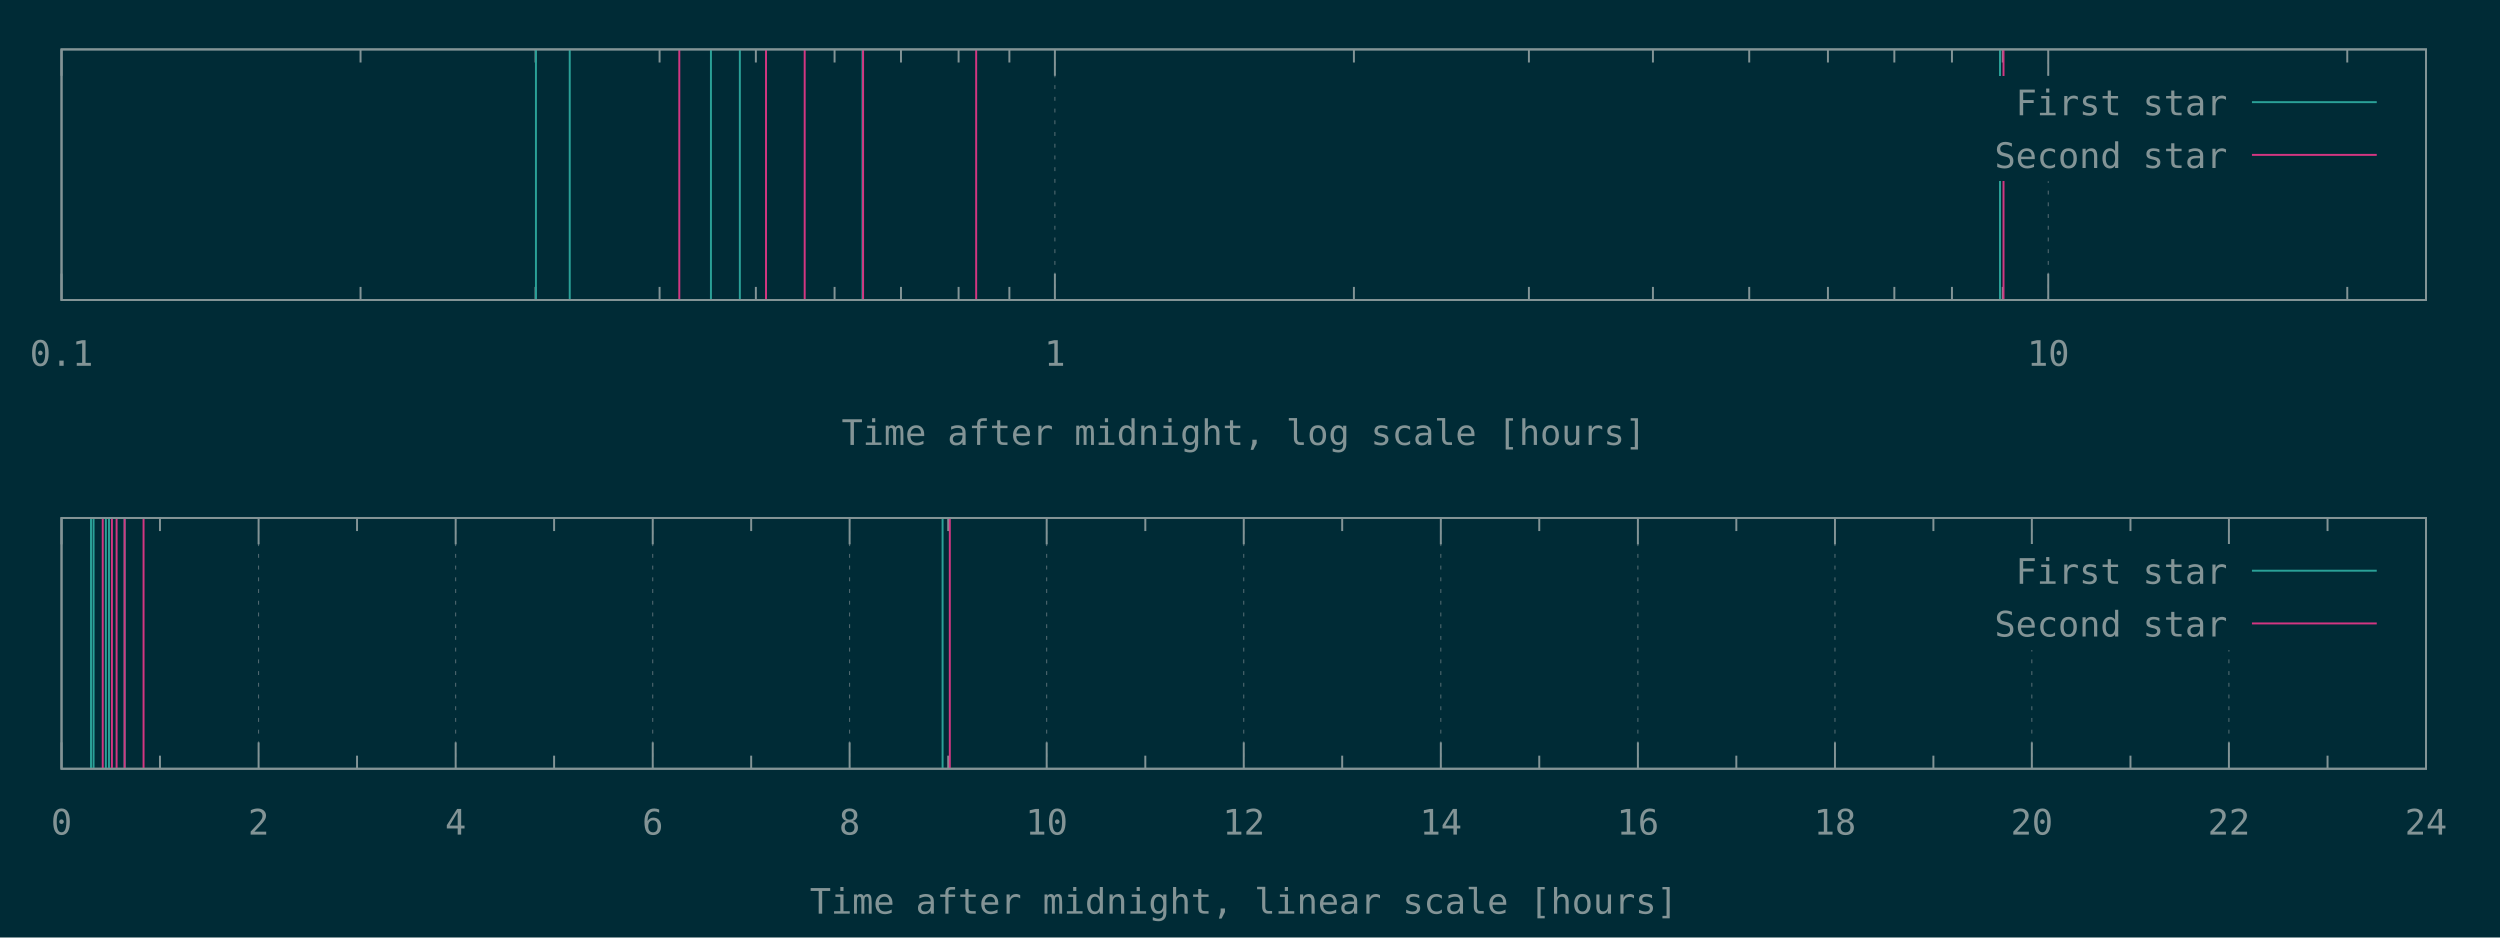
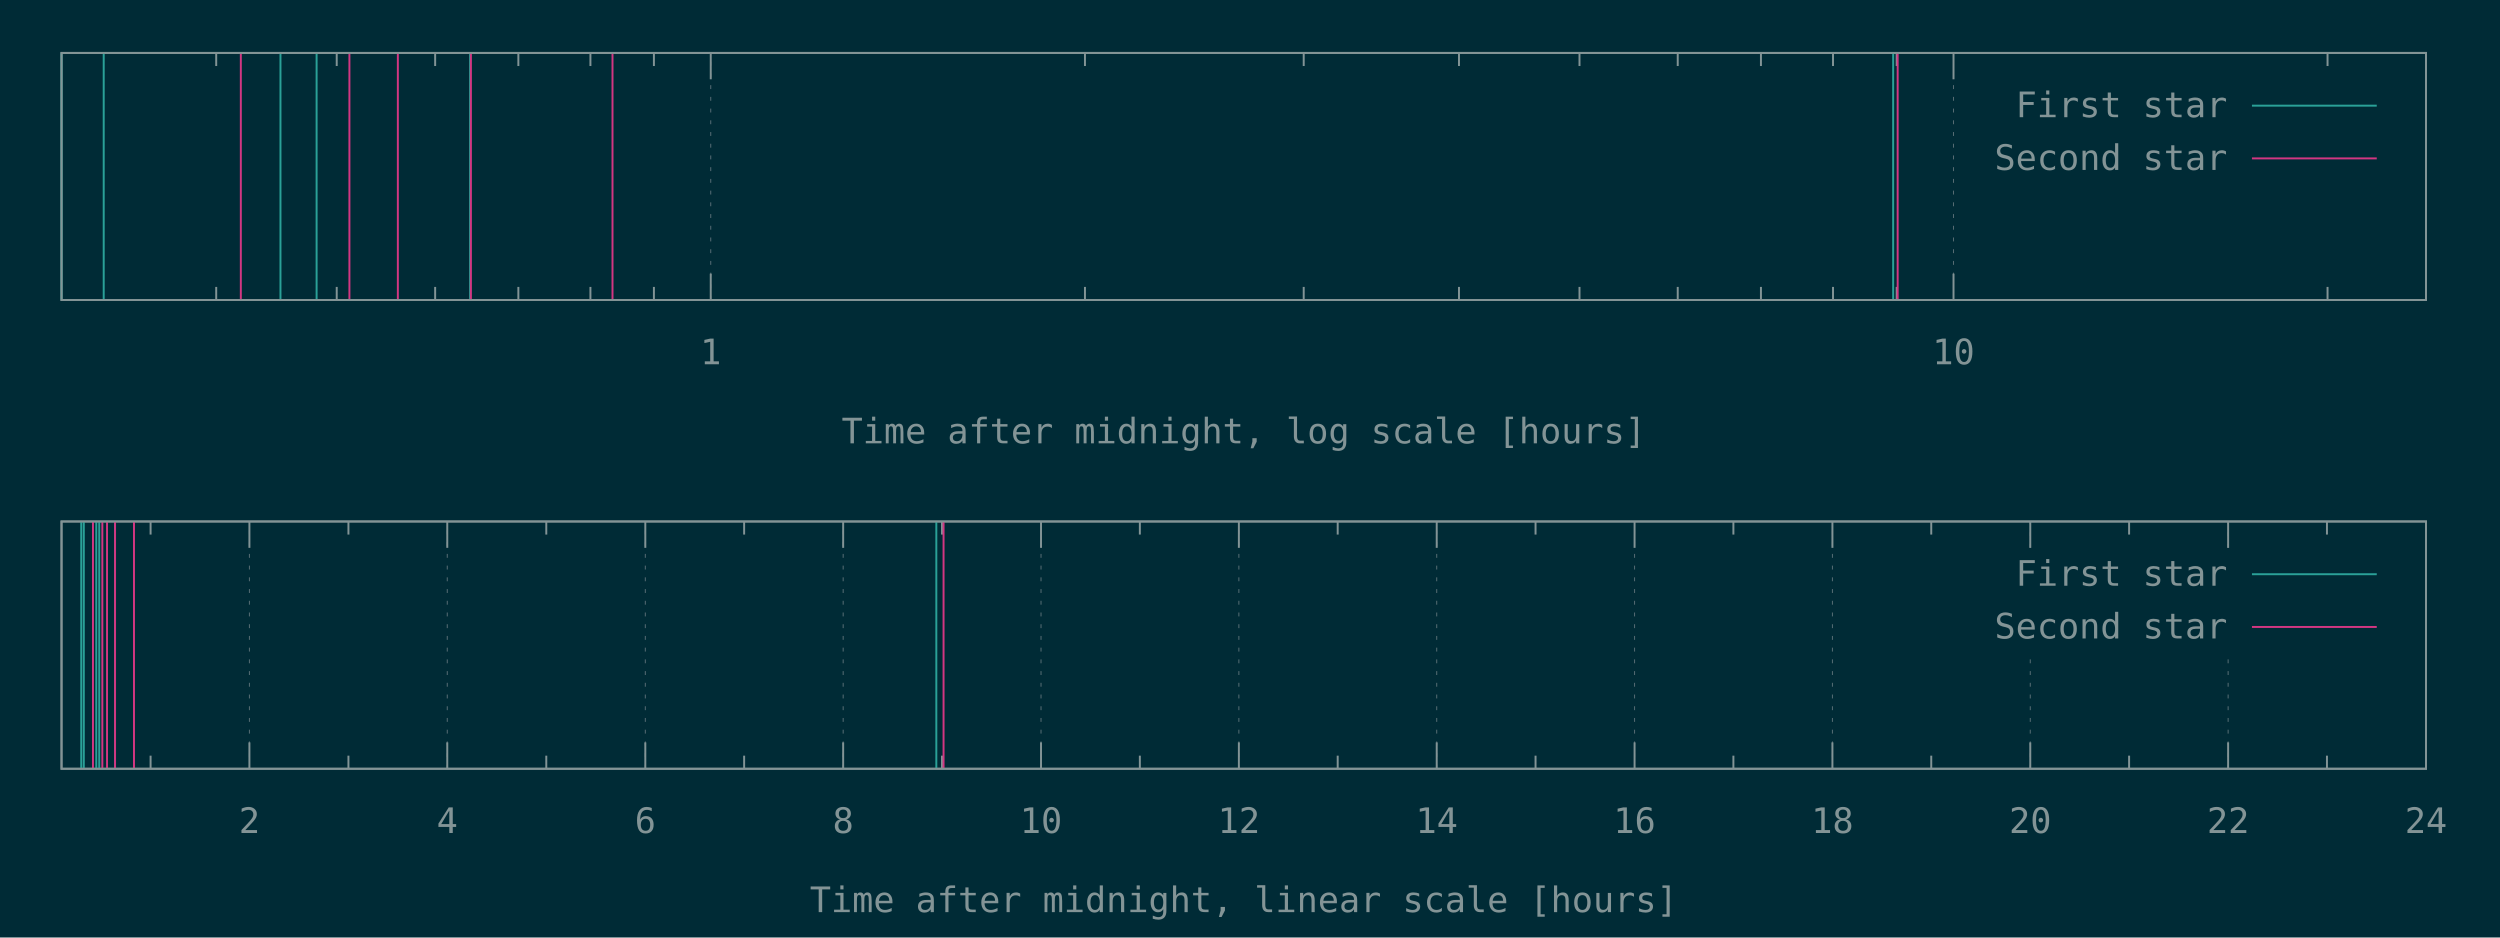
<svg xmlns="http://www.w3.org/2000/svg" xmlns:xlink="http://www.w3.org/1999/xlink" width="1280" height="480" viewBox="0 0 1280 480">
  <g id="gnuplot_canvas">
    <rect x="0" y="0" width="1280" height="480" fill="#002b36" />
    <defs>
      <circle id="gpDot" r="0.5" stroke-width="0.5" />
      <path id="gpPt0" stroke-width="0.148" stroke="currentColor" d="M-1,0 h2 M0,-1 v2" />
      <path id="gpPt1" stroke-width="0.148" stroke="currentColor" d="M-1,-1 L1,1 M1,-1 L-1,1" />
      <path id="gpPt2" stroke-width="0.148" stroke="currentColor" d="M-1,0 L1,0 M0,-1 L0,1 M-1,-1 L1,1 M-1,1 L1,-1" />
      <rect id="gpPt3" stroke-width="0.148" stroke="currentColor" x="-1" y="-1" width="2" height="2" />
      <rect id="gpPt4" stroke-width="0.148" stroke="currentColor" fill="currentColor" x="-1" y="-1" width="2" height="2" />
      <circle id="gpPt5" stroke-width="0.148" stroke="currentColor" cx="0" cy="0" r="1" />
      <use xlink:href="#gpPt5" id="gpPt6" fill="currentColor" stroke="none" />
      <path id="gpPt7" stroke-width="0.148" stroke="currentColor" d="M0,-1.33 L-1.33,0.67 L1.33,0.67 z" />
      <use xlink:href="#gpPt7" id="gpPt8" fill="currentColor" stroke="none" />
      <use xlink:href="#gpPt7" id="gpPt9" stroke="currentColor" transform="rotate(180)" />
      <use xlink:href="#gpPt9" id="gpPt10" fill="currentColor" stroke="none" />
      <use xlink:href="#gpPt3" id="gpPt11" stroke="currentColor" transform="rotate(45)" />
      <use xlink:href="#gpPt11" id="gpPt12" fill="currentColor" stroke="none" />
      <path id="gpPt13" stroke-width="0.148" stroke="currentColor" d="M0,1.330 L1.265,0.411 L0.782,-1.067 L-0.782,-1.076 L-1.265,0.411 z" />
      <use xlink:href="#gpPt13" id="gpPt14" fill="currentColor" stroke="none" />
      <filter id="textbox" filterUnits="objectBoundingBox" x="0" y="0" height="1" width="1">
        <feFlood flood-color="#002B36" flood-opacity="1" result="bgnd" />
        <feComposite in="SourceGraphic" in2="bgnd" operator="atop" />
      </filter>
      <filter id="greybox" filterUnits="objectBoundingBox" x="0" y="0" height="1" width="1">
        <feFlood flood-color="lightgrey" flood-opacity="1" result="grey" />
        <feComposite in="SourceGraphic" in2="grey" operator="atop" />
      </filter>
    </defs>
    <g fill="none" color="#002B36" stroke="currentColor" stroke-width="1.00" stroke-linecap="butt" stroke-linejoin="miter">
</g>
    <g fill="none" color="black" stroke="currentColor" stroke-width="1.00" stroke-linecap="butt" stroke-linejoin="miter">
- </g>
-     <g fill="none" color="black" stroke="rgb(131, 148, 150)" stroke-width="0.50" stroke-linecap="butt" stroke-linejoin="miter">
- </g>
-     <g fill="none" color="gray" stroke="currentColor" stroke-width="0.50" stroke-linecap="butt" stroke-linejoin="miter">
-       <path stroke="rgb( 88, 110, 117)" stroke-dasharray="2,4" class="gridline" d="M31.5,153.6 L31.5,25.3  " />
-     </g>
-     <g fill="none" color="gray" stroke="rgb( 88, 110, 117)" stroke-width="1.00" stroke-linecap="butt" stroke-linejoin="miter">
- </g>
-     <g fill="none" color="black" stroke="currentColor" stroke-width="1.00" stroke-linecap="butt" stroke-linejoin="miter">
-       <path stroke="rgb(131, 148, 150)" d="M31.5,153.6 L31.5,140.1 M31.5,25.3 L31.5,38.8  " />
-       <g transform="translate(31.5,187.3)" stroke="none" fill="rgb(131,148,150)" font-family="Inconsolata" font-size="18.00" text-anchor="middle">
-         <text>
-           <tspan font-family="Inconsolata"> 0.1</tspan>
-         </text>
-       </g>
-     </g>
-     <g fill="none" color="black" stroke="currentColor" stroke-width="1.00" stroke-linecap="butt" stroke-linejoin="miter">
-       <path stroke="rgb(131, 148, 150)" d="M184.6,153.6 L184.6,146.9 M184.6,25.3 L184.6,32.0 M274.2,153.6 L274.2,146.9 M274.2,25.3 L274.2,32.0   M337.7,153.6 L337.7,146.9 M337.7,25.3 L337.7,32.0 M387.0,153.6 L387.0,146.9 M387.0,25.3 L387.0,32.0   M427.3,153.6 L427.3,146.9 M427.3,25.3 L427.3,32.0 M461.3,153.6 L461.3,146.9 M461.3,25.3 L461.3,32.0   M490.8,153.6 L490.8,146.9 M490.8,25.3 L490.8,32.0 M516.8,153.6 L516.8,146.9 M516.8,25.3 L516.8,32.0    " />
-     </g>
-     <g fill="none" color="black" stroke="rgb(131, 148, 150)" stroke-width="0.50" stroke-linecap="butt" stroke-linejoin="miter">
- </g>
-     <g fill="none" color="gray" stroke="currentColor" stroke-width="0.50" stroke-linecap="butt" stroke-linejoin="miter">
-       <path stroke="rgb( 88, 110, 117)" stroke-dasharray="2,4" class="gridline" d="M540.1,153.6 L540.1,25.3  " />
-     </g>
-     <g fill="none" color="gray" stroke="rgb( 88, 110, 117)" stroke-width="1.00" stroke-linecap="butt" stroke-linejoin="miter">
- </g>
-     <g fill="none" color="black" stroke="currentColor" stroke-width="1.00" stroke-linecap="butt" stroke-linejoin="miter">
-       <path stroke="rgb(131, 148, 150)" d="M540.1,153.6 L540.1,140.1 M540.1,25.3 L540.1,38.8  " />
-       <g transform="translate(540.1,187.3)" stroke="none" fill="rgb(131,148,150)" font-family="Inconsolata" font-size="18.00" text-anchor="middle">
+       <path stroke="rgb(131, 148, 150)" d="M110.7,153.6 L110.7,146.9 M110.7,27.1 L110.7,33.8 M172.4,153.6 L172.4,146.9 M172.4,27.1 L172.4,33.8   M222.8,153.6 L222.8,146.9 M222.8,27.1 L222.8,33.8 M265.4,153.6 L265.4,146.9 M265.4,27.1 L265.4,33.8   M302.3,153.6 L302.3,146.9 M302.3,27.1 L302.3,33.8 M334.8,153.6 L334.8,146.9 M334.8,27.1 L334.8,33.8    " />
+     </g>
+     <g fill="none" color="black" stroke="rgb(131, 148, 150)" stroke-width="0.50" stroke-linecap="butt" stroke-linejoin="miter">
+ </g>
+     <g fill="none" color="gray" stroke="currentColor" stroke-width="0.50" stroke-linecap="butt" stroke-linejoin="miter">
+       <path stroke="rgb( 88, 110, 117)" stroke-dasharray="2,4" class="gridline" d="M363.9,153.6 L363.9,27.1  " />
+     </g>
+     <g fill="none" color="gray" stroke="rgb( 88, 110, 117)" stroke-width="1.00" stroke-linecap="butt" stroke-linejoin="miter">
+ </g>
+     <g fill="none" color="black" stroke="currentColor" stroke-width="1.00" stroke-linecap="butt" stroke-linejoin="miter">
+       <path stroke="rgb(131, 148, 150)" d="M363.9,153.6 L363.9,140.1 M363.9,27.1 L363.9,40.6  " />
+       <g transform="translate(363.9,186.5)" stroke="none" fill="rgb(131,148,150)" font-family="Inconsolata" font-size="18.00" text-anchor="middle">
        <text>
          <tspan font-family="Inconsolata"> 1</tspan>
        </text>
      </g>
    </g>
    <g fill="none" color="black" stroke="currentColor" stroke-width="1.00" stroke-linecap="butt" stroke-linejoin="miter">
-       <path stroke="rgb(131, 148, 150)" d="M693.2,153.6 L693.2,146.9 M693.2,25.3 L693.2,32.0 M782.8,153.6 L782.8,146.9 M782.8,25.3 L782.8,32.0   M846.3,153.6 L846.3,146.9 M846.3,25.3 L846.3,32.0 M895.6,153.6 L895.6,146.9 M895.6,25.3 L895.6,32.0   M935.9,153.6 L935.9,146.9 M935.9,25.3 L935.9,32.0 M969.9,153.6 L969.9,146.9 M969.9,25.3 L969.9,32.0   M999.4,153.6 L999.4,146.9 M999.4,25.3 L999.4,32.0 M1025.4,153.6 L1025.4,146.9 M1025.4,25.3 L1025.4,32.0    " />
-     </g>
-     <g fill="none" color="black" stroke="rgb(131, 148, 150)" stroke-width="0.50" stroke-linecap="butt" stroke-linejoin="miter">
- </g>
-     <g fill="none" color="gray" stroke="currentColor" stroke-width="0.50" stroke-linecap="butt" stroke-linejoin="miter">
-       <path stroke="rgb( 88, 110, 117)" stroke-dasharray="2,4" class="gridline" d="M1048.7,153.6 L1048.7,92.8 M1048.7,38.8 L1048.7,25.3  " />
-     </g>
-     <g fill="none" color="gray" stroke="rgb( 88, 110, 117)" stroke-width="1.00" stroke-linecap="butt" stroke-linejoin="miter">
- </g>
-     <g fill="none" color="black" stroke="currentColor" stroke-width="1.00" stroke-linecap="butt" stroke-linejoin="miter">
-       <path stroke="rgb(131, 148, 150)" d="M1048.7,153.6 L1048.7,140.1 M1048.7,25.3 L1048.7,38.8  " />
-       <g transform="translate(1048.7,187.3)" stroke="none" fill="rgb(131,148,150)" font-family="Inconsolata" font-size="18.00" text-anchor="middle">
+       <path stroke="rgb(131, 148, 150)" d="M555.5,153.6 L555.5,146.9 M555.5,27.1 L555.5,33.8 M667.5,153.6 L667.5,146.9 M667.5,27.1 L667.5,33.8   M747.0,153.6 L747.0,146.9 M747.0,27.1 L747.0,33.8 M808.7,153.6 L808.7,146.9 M808.7,27.1 L808.7,33.8   M859.0,153.6 L859.0,146.9 M859.0,27.1 L859.0,33.8 M901.6,153.6 L901.6,146.9 M901.6,27.1 L901.6,33.8   M938.5,153.6 L938.5,146.9 M938.5,27.1 L938.5,33.8 M971.1,153.6 L971.1,146.9 M971.1,27.1 L971.1,33.8    " />
+     </g>
+     <g fill="none" color="black" stroke="rgb(131, 148, 150)" stroke-width="0.50" stroke-linecap="butt" stroke-linejoin="miter">
+ </g>
+     <g fill="none" color="gray" stroke="currentColor" stroke-width="0.50" stroke-linecap="butt" stroke-linejoin="miter">
+       <path stroke="rgb( 88, 110, 117)" stroke-dasharray="2,4" class="gridline" d="M1000.2,153.6 L1000.2,27.1  " />
+     </g>
+     <g fill="none" color="gray" stroke="rgb( 88, 110, 117)" stroke-width="1.00" stroke-linecap="butt" stroke-linejoin="miter">
+ </g>
+     <g fill="none" color="black" stroke="currentColor" stroke-width="1.00" stroke-linecap="butt" stroke-linejoin="miter">
+       <path stroke="rgb(131, 148, 150)" d="M1000.2,153.6 L1000.2,140.1 M1000.2,27.1 L1000.2,40.6  " />
+       <g transform="translate(1000.2,186.5)" stroke="none" fill="rgb(131,148,150)" font-family="Inconsolata" font-size="18.00" text-anchor="middle">
        <text>
          <tspan font-family="Inconsolata"> 10</tspan>
        </text>
      </g>
    </g>
    <g fill="none" color="black" stroke="currentColor" stroke-width="1.00" stroke-linecap="butt" stroke-linejoin="miter">
-       <path stroke="rgb(131, 148, 150)" d="M1201.8,153.6 L1201.8,146.9 M1201.8,25.3 L1201.8,32.0  " />
-     </g>
-     <g fill="none" color="black" stroke="currentColor" stroke-width="1.00" stroke-linecap="butt" stroke-linejoin="miter">
-       <path stroke="rgb(131, 148, 150)" d="M31.5,25.3 L31.5,153.6 L1242.1,153.6 L1242.1,25.3 L31.5,25.3 Z  " />
-     </g>
-     <g fill="none" color="black" stroke="currentColor" stroke-width="1.00" stroke-linecap="butt" stroke-linejoin="miter">
-       <g transform="translate(636.8,227.8)" stroke="none" fill="rgb(131,148,150)" font-family="Inconsolata" font-size="18.00" text-anchor="middle">
+       <path stroke="rgb(131, 148, 150)" d="M1191.7,153.6 L1191.7,146.9 M1191.7,27.1 L1191.7,33.8  " />
+     </g>
+     <g fill="none" color="black" stroke="currentColor" stroke-width="1.00" stroke-linecap="butt" stroke-linejoin="miter">
+       <path stroke="rgb(131, 148, 150)" d="M31.5,27.1 L31.5,153.6 L1242.1,153.6 L1242.1,27.1 L31.5,27.1 Z  " />
+     </g>
+     <g fill="none" color="black" stroke="currentColor" stroke-width="1.00" stroke-linecap="butt" stroke-linejoin="miter">
+       <g transform="translate(636.8,227.0)" stroke="none" fill="rgb(131,148,150)" font-family="Inconsolata" font-size="18.00" text-anchor="middle">
        <text>
          <tspan font-family="Inconsolata">Time after midnight, log scale [hours]</tspan>
        </text>
      </g>
    </g>
    <g fill="none" color="black" stroke="currentColor" stroke-width="1.00" stroke-linecap="butt" stroke-linejoin="miter">
</g>
    <g id="gnuplot_plot_1a">
      <g fill="none" color="black" stroke="currentColor" stroke-width="1.00" stroke-linecap="butt" stroke-linejoin="miter">
-         <path stroke="rgb( 42, 161, 152)" d="M274.4,153.6 L274.4,25.3 M291.7,153.6 L291.7,25.3 M364.0,153.6 L364.0,25.3 M378.8,153.6 L378.8,25.3   M441.6,153.6 L441.6,25.3 M1024.0,153.6 L1024.0,25.3  " />
+         <path stroke="rgb( 42, 161, 152)" d="M31.5,153.6 L31.5,27.1 M53.1,153.6 L53.1,27.1 M143.6,153.6 L143.6,27.1 M162.1,153.6 L162.1,27.1   M240.7,153.6 L240.7,27.1 M969.3,153.6 L969.3,27.1  " />
      </g>
    </g>
    <g id="gnuplot_plot_2a">
      <g fill="none" color="black" stroke="currentColor" stroke-width="1.00" stroke-linecap="butt" stroke-linejoin="miter">
-         <path stroke="rgb(211,  54, 130)" d="M347.8,153.6 L347.8,25.3 M392.2,153.6 L392.2,25.3 M412.0,153.6 L412.0,25.3 M441.9,153.6 L441.9,25.3   M499.8,153.6 L499.8,25.3 M1025.8,153.6 L1025.8,25.3  " />
+         <path stroke="rgb(211,  54, 130)" d="M123.3,153.6 L123.3,27.1 M178.9,153.6 L178.9,27.1 M203.7,153.6 L203.7,27.1 M241.1,153.6 L241.1,27.1   M313.6,153.6 L313.6,27.1 M971.6,153.6 L971.6,27.1  " />
      </g>
    </g>
    <g stroke="none" shape-rendering="crispEdges">
-       <polygon fill="#002B36" points="1001.8,92.8 1229.5,92.8 1229.5,38.8 1001.8,38.8 " />
+       <polygon fill="#002B36" points="1001.8,94.6 1229.5,94.6 1229.5,40.6 1001.8,40.6 " />
    </g>
    <g id="gnuplot_plot_1a">
      <g fill="none" color="black" stroke="currentColor" stroke-width="1.00" stroke-linecap="butt" stroke-linejoin="miter">
-         <g transform="translate(1140.4,59.0)" stroke="none" fill="rgb(131,148,150)" font-family="Inconsolata" font-size="18.00" text-anchor="end">
+         <g transform="translate(1140.4,60.0)" stroke="none" fill="rgb(131,148,150)" font-family="Inconsolata" font-size="18.00" text-anchor="end">
          <text>
            <tspan font-family="Inconsolata">First star</tspan>
          </text>
        </g>
      </g>
      <g fill="none" color="black" stroke="currentColor" stroke-width="1.00" stroke-linecap="butt" stroke-linejoin="miter">
-         <path stroke="rgb( 42, 161, 152)" d="M1153.0,52.3 L1216.9,52.3  " />
+         <path stroke="rgb( 42, 161, 152)" d="M1153.0,54.1 L1216.9,54.1  " />
      </g>
    </g>
    <g id="gnuplot_plot_2a">
      <g fill="none" color="black" stroke="currentColor" stroke-width="1.00" stroke-linecap="butt" stroke-linejoin="miter">
-         <g transform="translate(1140.4,86.0)" stroke="none" fill="rgb(131,148,150)" font-family="Inconsolata" font-size="18.00" text-anchor="end">
+         <g transform="translate(1140.4,87.0)" stroke="none" fill="rgb(131,148,150)" font-family="Inconsolata" font-size="18.00" text-anchor="end">
          <text>
            <tspan font-family="Inconsolata">Second star</tspan>
          </text>
        </g>
      </g>
      <g fill="none" color="black" stroke="currentColor" stroke-width="1.00" stroke-linecap="butt" stroke-linejoin="miter">
-         <path stroke="rgb(211,  54, 130)" d="M1153.0,79.3 L1216.9,79.3  " />
+         <path stroke="rgb(211,  54, 130)" d="M1153.0,81.1 L1216.9,81.1  " />
      </g>
    </g>
    <g fill="none" color="#002B36" stroke="rgb(211,  54, 130)" stroke-width="2.00" stroke-linecap="butt" stroke-linejoin="miter">
</g>
    <g fill="none" color="black" stroke="currentColor" stroke-width="2.00" stroke-linecap="butt" stroke-linejoin="miter">
</g>
    <g fill="none" color="black" stroke="black" stroke-width="1.00" stroke-linecap="butt" stroke-linejoin="miter">
</g>
    <g fill="none" color="black" stroke="currentColor" stroke-width="1.00" stroke-linecap="butt" stroke-linejoin="miter">
-       <path stroke="rgb(131, 148, 150)" d="M31.5,25.3 L31.5,153.6 L1242.1,153.6 L1242.1,25.3 L31.5,25.3 Z  " />
-     </g>
-     <g fill="none" color="black" stroke="currentColor" stroke-width="1.00" stroke-linecap="butt" stroke-linejoin="miter">
- </g>
-     <g fill="none" color="black" stroke="currentColor" stroke-width="1.00" stroke-linecap="butt" stroke-linejoin="miter">
- </g>
-     <g fill="none" color="black" stroke="rgb(131, 148, 150)" stroke-width="0.50" stroke-linecap="butt" stroke-linejoin="miter">
- </g>
-     <g fill="none" color="gray" stroke="currentColor" stroke-width="0.50" stroke-linecap="butt" stroke-linejoin="miter">
-       <path stroke="rgb( 88, 110, 117)" stroke-dasharray="2,4" class="gridline" d="M31.5,393.6 L31.5,265.2  " />
-     </g>
-     <g fill="none" color="gray" stroke="rgb( 88, 110, 117)" stroke-width="1.00" stroke-linecap="butt" stroke-linejoin="miter">
- </g>
-     <g fill="none" color="black" stroke="currentColor" stroke-width="1.00" stroke-linecap="butt" stroke-linejoin="miter">
-       <path stroke="rgb(131, 148, 150)" d="M31.5,393.6 L31.5,380.1 M31.5,265.2 L31.5,278.7  " />
-       <g transform="translate(31.5,427.3)" stroke="none" fill="rgb(131,148,150)" font-family="Inconsolata" font-size="18.00" text-anchor="middle">
-         <text>
-           <tspan font-family="Inconsolata"> 0</tspan>
-         </text>
-       </g>
-     </g>
-     <g fill="none" color="black" stroke="currentColor" stroke-width="1.00" stroke-linecap="butt" stroke-linejoin="miter">
-       <path stroke="rgb(131, 148, 150)" d="M81.9,393.6 L81.9,386.9 M81.9,265.2 L81.9,271.9  " />
-     </g>
-     <g fill="none" color="black" stroke="rgb(131, 148, 150)" stroke-width="0.50" stroke-linecap="butt" stroke-linejoin="miter">
- </g>
-     <g fill="none" color="gray" stroke="currentColor" stroke-width="0.50" stroke-linecap="butt" stroke-linejoin="miter">
-       <path stroke="rgb( 88, 110, 117)" stroke-dasharray="2,4" class="gridline" d="M132.4,393.6 L132.4,265.2  " />
-     </g>
-     <g fill="none" color="gray" stroke="rgb( 88, 110, 117)" stroke-width="1.00" stroke-linecap="butt" stroke-linejoin="miter">
- </g>
-     <g fill="none" color="black" stroke="currentColor" stroke-width="1.00" stroke-linecap="butt" stroke-linejoin="miter">
-       <path stroke="rgb(131, 148, 150)" d="M132.4,393.6 L132.4,380.1 M132.4,265.2 L132.4,278.7  " />
-       <g transform="translate(132.4,427.3)" stroke="none" fill="rgb(131,148,150)" font-family="Inconsolata" font-size="18.00" text-anchor="middle">
+       <path stroke="rgb(131, 148, 150)" d="M31.5,27.1 L31.5,153.6 L1242.1,153.6 L1242.1,27.1 L31.5,27.1 Z  " />
+     </g>
+     <g fill="none" color="black" stroke="currentColor" stroke-width="1.00" stroke-linecap="butt" stroke-linejoin="miter">
+ </g>
+     <g fill="none" color="black" stroke="currentColor" stroke-width="1.00" stroke-linecap="butt" stroke-linejoin="miter">
+       <path stroke="rgb(131, 148, 150)" d="M77.1,393.6 L77.1,386.9 M77.1,267.0 L77.1,273.7  " />
+     </g>
+     <g fill="none" color="black" stroke="rgb(131, 148, 150)" stroke-width="0.50" stroke-linecap="butt" stroke-linejoin="miter">
+ </g>
+     <g fill="none" color="gray" stroke="currentColor" stroke-width="0.50" stroke-linecap="butt" stroke-linejoin="miter">
+       <path stroke="rgb( 88, 110, 117)" stroke-dasharray="2,4" class="gridline" d="M127.7,393.6 L127.7,267.0  " />
+     </g>
+     <g fill="none" color="gray" stroke="rgb( 88, 110, 117)" stroke-width="1.00" stroke-linecap="butt" stroke-linejoin="miter">
+ </g>
+     <g fill="none" color="black" stroke="currentColor" stroke-width="1.00" stroke-linecap="butt" stroke-linejoin="miter">
+       <path stroke="rgb(131, 148, 150)" d="M127.7,393.6 L127.7,380.1 M127.7,267.0 L127.7,280.5  " />
+       <g transform="translate(127.7,426.5)" stroke="none" fill="rgb(131,148,150)" font-family="Inconsolata" font-size="18.00" text-anchor="middle">
        <text>
          <tspan font-family="Inconsolata"> 2</tspan>
        </text>
      </g>
    </g>
    <g fill="none" color="black" stroke="currentColor" stroke-width="1.00" stroke-linecap="butt" stroke-linejoin="miter">
-       <path stroke="rgb(131, 148, 150)" d="M182.8,393.6 L182.8,386.9 M182.8,265.2 L182.8,271.9  " />
-     </g>
-     <g fill="none" color="black" stroke="rgb(131, 148, 150)" stroke-width="0.50" stroke-linecap="butt" stroke-linejoin="miter">
- </g>
-     <g fill="none" color="gray" stroke="currentColor" stroke-width="0.50" stroke-linecap="butt" stroke-linejoin="miter">
-       <path stroke="rgb( 88, 110, 117)" stroke-dasharray="2,4" class="gridline" d="M233.3,393.6 L233.3,265.2  " />
-     </g>
-     <g fill="none" color="gray" stroke="rgb( 88, 110, 117)" stroke-width="1.00" stroke-linecap="butt" stroke-linejoin="miter">
- </g>
-     <g fill="none" color="black" stroke="currentColor" stroke-width="1.00" stroke-linecap="butt" stroke-linejoin="miter">
-       <path stroke="rgb(131, 148, 150)" d="M233.3,393.6 L233.3,380.1 M233.3,265.2 L233.3,278.7  " />
-       <g transform="translate(233.3,427.3)" stroke="none" fill="rgb(131,148,150)" font-family="Inconsolata" font-size="18.00" text-anchor="middle">
+       <path stroke="rgb(131, 148, 150)" d="M178.4,393.6 L178.4,386.9 M178.4,267.0 L178.4,273.7  " />
+     </g>
+     <g fill="none" color="black" stroke="rgb(131, 148, 150)" stroke-width="0.50" stroke-linecap="butt" stroke-linejoin="miter">
+ </g>
+     <g fill="none" color="gray" stroke="currentColor" stroke-width="0.50" stroke-linecap="butt" stroke-linejoin="miter">
+       <path stroke="rgb( 88, 110, 117)" stroke-dasharray="2,4" class="gridline" d="M229.0,393.6 L229.0,267.0  " />
+     </g>
+     <g fill="none" color="gray" stroke="rgb( 88, 110, 117)" stroke-width="1.00" stroke-linecap="butt" stroke-linejoin="miter">
+ </g>
+     <g fill="none" color="black" stroke="currentColor" stroke-width="1.00" stroke-linecap="butt" stroke-linejoin="miter">
+       <path stroke="rgb(131, 148, 150)" d="M229.0,393.6 L229.0,380.1 M229.0,267.0 L229.0,280.5  " />
+       <g transform="translate(229.0,426.5)" stroke="none" fill="rgb(131,148,150)" font-family="Inconsolata" font-size="18.00" text-anchor="middle">
        <text>
          <tspan font-family="Inconsolata"> 4</tspan>
        </text>
      </g>
    </g>
    <g fill="none" color="black" stroke="currentColor" stroke-width="1.00" stroke-linecap="butt" stroke-linejoin="miter">
-       <path stroke="rgb(131, 148, 150)" d="M283.7,393.6 L283.7,386.9 M283.7,265.2 L283.7,271.9  " />
-     </g>
-     <g fill="none" color="black" stroke="rgb(131, 148, 150)" stroke-width="0.50" stroke-linecap="butt" stroke-linejoin="miter">
- </g>
-     <g fill="none" color="gray" stroke="currentColor" stroke-width="0.50" stroke-linecap="butt" stroke-linejoin="miter">
-       <path stroke="rgb( 88, 110, 117)" stroke-dasharray="2,4" class="gridline" d="M334.2,393.6 L334.2,265.2  " />
-     </g>
-     <g fill="none" color="gray" stroke="rgb( 88, 110, 117)" stroke-width="1.00" stroke-linecap="butt" stroke-linejoin="miter">
- </g>
-     <g fill="none" color="black" stroke="currentColor" stroke-width="1.00" stroke-linecap="butt" stroke-linejoin="miter">
-       <path stroke="rgb(131, 148, 150)" d="M334.2,393.6 L334.2,380.1 M334.2,265.2 L334.2,278.7  " />
-       <g transform="translate(334.2,427.3)" stroke="none" fill="rgb(131,148,150)" font-family="Inconsolata" font-size="18.00" text-anchor="middle">
+       <path stroke="rgb(131, 148, 150)" d="M279.7,393.6 L279.7,386.9 M279.7,267.0 L279.7,273.7  " />
+     </g>
+     <g fill="none" color="black" stroke="rgb(131, 148, 150)" stroke-width="0.50" stroke-linecap="butt" stroke-linejoin="miter">
+ </g>
+     <g fill="none" color="gray" stroke="currentColor" stroke-width="0.50" stroke-linecap="butt" stroke-linejoin="miter">
+       <path stroke="rgb( 88, 110, 117)" stroke-dasharray="2,4" class="gridline" d="M330.4,393.6 L330.4,267.0  " />
+     </g>
+     <g fill="none" color="gray" stroke="rgb( 88, 110, 117)" stroke-width="1.00" stroke-linecap="butt" stroke-linejoin="miter">
+ </g>
+     <g fill="none" color="black" stroke="currentColor" stroke-width="1.00" stroke-linecap="butt" stroke-linejoin="miter">
+       <path stroke="rgb(131, 148, 150)" d="M330.4,393.6 L330.4,380.1 M330.4,267.0 L330.4,280.5  " />
+       <g transform="translate(330.4,426.5)" stroke="none" fill="rgb(131,148,150)" font-family="Inconsolata" font-size="18.00" text-anchor="middle">
        <text>
          <tspan font-family="Inconsolata"> 6</tspan>
        </text>
      </g>
    </g>
    <g fill="none" color="black" stroke="currentColor" stroke-width="1.00" stroke-linecap="butt" stroke-linejoin="miter">
-       <path stroke="rgb(131, 148, 150)" d="M384.6,393.6 L384.6,386.9 M384.6,265.2 L384.6,271.9  " />
-     </g>
-     <g fill="none" color="black" stroke="rgb(131, 148, 150)" stroke-width="0.50" stroke-linecap="butt" stroke-linejoin="miter">
- </g>
-     <g fill="none" color="gray" stroke="currentColor" stroke-width="0.50" stroke-linecap="butt" stroke-linejoin="miter">
-       <path stroke="rgb( 88, 110, 117)" stroke-dasharray="2,4" class="gridline" d="M435.0,393.6 L435.0,265.2  " />
-     </g>
-     <g fill="none" color="gray" stroke="rgb( 88, 110, 117)" stroke-width="1.00" stroke-linecap="butt" stroke-linejoin="miter">
- </g>
-     <g fill="none" color="black" stroke="currentColor" stroke-width="1.00" stroke-linecap="butt" stroke-linejoin="miter">
-       <path stroke="rgb(131, 148, 150)" d="M435.0,393.6 L435.0,380.1 M435.0,265.2 L435.0,278.7  " />
-       <g transform="translate(435.0,427.3)" stroke="none" fill="rgb(131,148,150)" font-family="Inconsolata" font-size="18.00" text-anchor="middle">
+       <path stroke="rgb(131, 148, 150)" d="M381.0,393.6 L381.0,386.9 M381.0,267.0 L381.0,273.7  " />
+     </g>
+     <g fill="none" color="black" stroke="rgb(131, 148, 150)" stroke-width="0.50" stroke-linecap="butt" stroke-linejoin="miter">
+ </g>
+     <g fill="none" color="gray" stroke="currentColor" stroke-width="0.50" stroke-linecap="butt" stroke-linejoin="miter">
+       <path stroke="rgb( 88, 110, 117)" stroke-dasharray="2,4" class="gridline" d="M431.7,393.6 L431.7,267.0  " />
+     </g>
+     <g fill="none" color="gray" stroke="rgb( 88, 110, 117)" stroke-width="1.00" stroke-linecap="butt" stroke-linejoin="miter">
+ </g>
+     <g fill="none" color="black" stroke="currentColor" stroke-width="1.00" stroke-linecap="butt" stroke-linejoin="miter">
+       <path stroke="rgb(131, 148, 150)" d="M431.7,393.6 L431.7,380.1 M431.7,267.0 L431.7,280.5  " />
+       <g transform="translate(431.7,426.5)" stroke="none" fill="rgb(131,148,150)" font-family="Inconsolata" font-size="18.00" text-anchor="middle">
        <text>
          <tspan font-family="Inconsolata"> 8</tspan>
        </text>
      </g>
    </g>
    <g fill="none" color="black" stroke="currentColor" stroke-width="1.00" stroke-linecap="butt" stroke-linejoin="miter">
-       <path stroke="rgb(131, 148, 150)" d="M485.5,393.6 L485.5,386.9 M485.5,265.2 L485.5,271.9  " />
-     </g>
-     <g fill="none" color="black" stroke="rgb(131, 148, 150)" stroke-width="0.50" stroke-linecap="butt" stroke-linejoin="miter">
- </g>
-     <g fill="none" color="gray" stroke="currentColor" stroke-width="0.50" stroke-linecap="butt" stroke-linejoin="miter">
-       <path stroke="rgb( 88, 110, 117)" stroke-dasharray="2,4" class="gridline" d="M535.9,393.6 L535.9,265.2  " />
-     </g>
-     <g fill="none" color="gray" stroke="rgb( 88, 110, 117)" stroke-width="1.00" stroke-linecap="butt" stroke-linejoin="miter">
- </g>
-     <g fill="none" color="black" stroke="currentColor" stroke-width="1.00" stroke-linecap="butt" stroke-linejoin="miter">
-       <path stroke="rgb(131, 148, 150)" d="M535.9,393.6 L535.9,380.1 M535.9,265.2 L535.9,278.7  " />
-       <g transform="translate(535.9,427.3)" stroke="none" fill="rgb(131,148,150)" font-family="Inconsolata" font-size="18.00" text-anchor="middle">
+       <path stroke="rgb(131, 148, 150)" d="M482.3,393.6 L482.3,386.9 M482.3,267.0 L482.3,273.7  " />
+     </g>
+     <g fill="none" color="black" stroke="rgb(131, 148, 150)" stroke-width="0.50" stroke-linecap="butt" stroke-linejoin="miter">
+ </g>
+     <g fill="none" color="gray" stroke="currentColor" stroke-width="0.50" stroke-linecap="butt" stroke-linejoin="miter">
+       <path stroke="rgb( 88, 110, 117)" stroke-dasharray="2,4" class="gridline" d="M533.0,393.6 L533.0,267.0  " />
+     </g>
+     <g fill="none" color="gray" stroke="rgb( 88, 110, 117)" stroke-width="1.00" stroke-linecap="butt" stroke-linejoin="miter">
+ </g>
+     <g fill="none" color="black" stroke="currentColor" stroke-width="1.00" stroke-linecap="butt" stroke-linejoin="miter">
+       <path stroke="rgb(131, 148, 150)" d="M533.0,393.6 L533.0,380.1 M533.0,267.0 L533.0,280.5  " />
+       <g transform="translate(533.0,426.5)" stroke="none" fill="rgb(131,148,150)" font-family="Inconsolata" font-size="18.00" text-anchor="middle">
        <text>
          <tspan font-family="Inconsolata"> 10</tspan>
        </text>
      </g>
    </g>
    <g fill="none" color="black" stroke="currentColor" stroke-width="1.00" stroke-linecap="butt" stroke-linejoin="miter">
-       <path stroke="rgb(131, 148, 150)" d="M586.4,393.6 L586.4,386.9 M586.4,265.2 L586.4,271.9  " />
-     </g>
-     <g fill="none" color="black" stroke="rgb(131, 148, 150)" stroke-width="0.50" stroke-linecap="butt" stroke-linejoin="miter">
- </g>
-     <g fill="none" color="gray" stroke="currentColor" stroke-width="0.50" stroke-linecap="butt" stroke-linejoin="miter">
-       <path stroke="rgb( 88, 110, 117)" stroke-dasharray="2,4" class="gridline" d="M636.8,393.6 L636.8,265.2  " />
-     </g>
-     <g fill="none" color="gray" stroke="rgb( 88, 110, 117)" stroke-width="1.00" stroke-linecap="butt" stroke-linejoin="miter">
- </g>
-     <g fill="none" color="black" stroke="currentColor" stroke-width="1.00" stroke-linecap="butt" stroke-linejoin="miter">
-       <path stroke="rgb(131, 148, 150)" d="M636.8,393.6 L636.8,380.1 M636.8,265.2 L636.8,278.7  " />
-       <g transform="translate(636.8,427.3)" stroke="none" fill="rgb(131,148,150)" font-family="Inconsolata" font-size="18.00" text-anchor="middle">
+       <path stroke="rgb(131, 148, 150)" d="M583.6,393.6 L583.6,386.9 M583.6,267.0 L583.6,273.7  " />
+     </g>
+     <g fill="none" color="black" stroke="rgb(131, 148, 150)" stroke-width="0.50" stroke-linecap="butt" stroke-linejoin="miter">
+ </g>
+     <g fill="none" color="gray" stroke="currentColor" stroke-width="0.50" stroke-linecap="butt" stroke-linejoin="miter">
+       <path stroke="rgb( 88, 110, 117)" stroke-dasharray="2,4" class="gridline" d="M634.3,393.6 L634.3,267.0  " />
+     </g>
+     <g fill="none" color="gray" stroke="rgb( 88, 110, 117)" stroke-width="1.00" stroke-linecap="butt" stroke-linejoin="miter">
+ </g>
+     <g fill="none" color="black" stroke="currentColor" stroke-width="1.00" stroke-linecap="butt" stroke-linejoin="miter">
+       <path stroke="rgb(131, 148, 150)" d="M634.3,393.6 L634.3,380.1 M634.3,267.0 L634.3,280.5  " />
+       <g transform="translate(634.3,426.5)" stroke="none" fill="rgb(131,148,150)" font-family="Inconsolata" font-size="18.00" text-anchor="middle">
        <text>
          <tspan font-family="Inconsolata"> 12</tspan>
        </text>
      </g>
    </g>
    <g fill="none" color="black" stroke="currentColor" stroke-width="1.00" stroke-linecap="butt" stroke-linejoin="miter">
-       <path stroke="rgb(131, 148, 150)" d="M687.2,393.6 L687.2,386.9 M687.2,265.2 L687.2,271.9  " />
-     </g>
-     <g fill="none" color="black" stroke="rgb(131, 148, 150)" stroke-width="0.50" stroke-linecap="butt" stroke-linejoin="miter">
- </g>
-     <g fill="none" color="gray" stroke="currentColor" stroke-width="0.50" stroke-linecap="butt" stroke-linejoin="miter">
-       <path stroke="rgb( 88, 110, 117)" stroke-dasharray="2,4" class="gridline" d="M737.7,393.6 L737.7,265.2  " />
-     </g>
-     <g fill="none" color="gray" stroke="rgb( 88, 110, 117)" stroke-width="1.00" stroke-linecap="butt" stroke-linejoin="miter">
- </g>
-     <g fill="none" color="black" stroke="currentColor" stroke-width="1.00" stroke-linecap="butt" stroke-linejoin="miter">
-       <path stroke="rgb(131, 148, 150)" d="M737.7,393.6 L737.7,380.1 M737.7,265.2 L737.7,278.7  " />
-       <g transform="translate(737.7,427.3)" stroke="none" fill="rgb(131,148,150)" font-family="Inconsolata" font-size="18.00" text-anchor="middle">
+       <path stroke="rgb(131, 148, 150)" d="M684.9,393.6 L684.9,386.9 M684.9,267.0 L684.9,273.7  " />
+     </g>
+     <g fill="none" color="black" stroke="rgb(131, 148, 150)" stroke-width="0.50" stroke-linecap="butt" stroke-linejoin="miter">
+ </g>
+     <g fill="none" color="gray" stroke="currentColor" stroke-width="0.50" stroke-linecap="butt" stroke-linejoin="miter">
+       <path stroke="rgb( 88, 110, 117)" stroke-dasharray="2,4" class="gridline" d="M735.6,393.6 L735.6,267.0  " />
+     </g>
+     <g fill="none" color="gray" stroke="rgb( 88, 110, 117)" stroke-width="1.00" stroke-linecap="butt" stroke-linejoin="miter">
+ </g>
+     <g fill="none" color="black" stroke="currentColor" stroke-width="1.00" stroke-linecap="butt" stroke-linejoin="miter">
+       <path stroke="rgb(131, 148, 150)" d="M735.6,393.6 L735.6,380.1 M735.6,267.0 L735.6,280.5  " />
+       <g transform="translate(735.6,426.5)" stroke="none" fill="rgb(131,148,150)" font-family="Inconsolata" font-size="18.00" text-anchor="middle">
        <text>
          <tspan font-family="Inconsolata"> 14</tspan>
        </text>
      </g>
    </g>
    <g fill="none" color="black" stroke="currentColor" stroke-width="1.00" stroke-linecap="butt" stroke-linejoin="miter">
-       <path stroke="rgb(131, 148, 150)" d="M788.1,393.6 L788.1,386.9 M788.1,265.2 L788.1,271.9  " />
-     </g>
-     <g fill="none" color="black" stroke="rgb(131, 148, 150)" stroke-width="0.50" stroke-linecap="butt" stroke-linejoin="miter">
- </g>
-     <g fill="none" color="gray" stroke="currentColor" stroke-width="0.50" stroke-linecap="butt" stroke-linejoin="miter">
-       <path stroke="rgb( 88, 110, 117)" stroke-dasharray="2,4" class="gridline" d="M838.6,393.6 L838.6,265.2  " />
-     </g>
-     <g fill="none" color="gray" stroke="rgb( 88, 110, 117)" stroke-width="1.00" stroke-linecap="butt" stroke-linejoin="miter">
- </g>
-     <g fill="none" color="black" stroke="currentColor" stroke-width="1.00" stroke-linecap="butt" stroke-linejoin="miter">
-       <path stroke="rgb(131, 148, 150)" d="M838.6,393.6 L838.6,380.1 M838.6,265.2 L838.6,278.7  " />
-       <g transform="translate(838.6,427.3)" stroke="none" fill="rgb(131,148,150)" font-family="Inconsolata" font-size="18.00" text-anchor="middle">
+       <path stroke="rgb(131, 148, 150)" d="M786.2,393.6 L786.2,386.9 M786.2,267.0 L786.2,273.7  " />
+     </g>
+     <g fill="none" color="black" stroke="rgb(131, 148, 150)" stroke-width="0.50" stroke-linecap="butt" stroke-linejoin="miter">
+ </g>
+     <g fill="none" color="gray" stroke="currentColor" stroke-width="0.50" stroke-linecap="butt" stroke-linejoin="miter">
+       <path stroke="rgb( 88, 110, 117)" stroke-dasharray="2,4" class="gridline" d="M836.9,393.6 L836.9,267.0  " />
+     </g>
+     <g fill="none" color="gray" stroke="rgb( 88, 110, 117)" stroke-width="1.00" stroke-linecap="butt" stroke-linejoin="miter">
+ </g>
+     <g fill="none" color="black" stroke="currentColor" stroke-width="1.00" stroke-linecap="butt" stroke-linejoin="miter">
+       <path stroke="rgb(131, 148, 150)" d="M836.9,393.6 L836.9,380.1 M836.9,267.0 L836.9,280.5  " />
+       <g transform="translate(836.9,426.5)" stroke="none" fill="rgb(131,148,150)" font-family="Inconsolata" font-size="18.00" text-anchor="middle">
        <text>
          <tspan font-family="Inconsolata"> 16</tspan>
        </text>
      </g>
    </g>
    <g fill="none" color="black" stroke="currentColor" stroke-width="1.00" stroke-linecap="butt" stroke-linejoin="miter">
-       <path stroke="rgb(131, 148, 150)" d="M889.0,393.6 L889.0,386.9 M889.0,265.2 L889.0,271.9  " />
-     </g>
-     <g fill="none" color="black" stroke="rgb(131, 148, 150)" stroke-width="0.50" stroke-linecap="butt" stroke-linejoin="miter">
- </g>
-     <g fill="none" color="gray" stroke="currentColor" stroke-width="0.50" stroke-linecap="butt" stroke-linejoin="miter">
-       <path stroke="rgb( 88, 110, 117)" stroke-dasharray="2,4" class="gridline" d="M939.5,393.6 L939.5,265.2  " />
-     </g>
-     <g fill="none" color="gray" stroke="rgb( 88, 110, 117)" stroke-width="1.00" stroke-linecap="butt" stroke-linejoin="miter">
- </g>
-     <g fill="none" color="black" stroke="currentColor" stroke-width="1.00" stroke-linecap="butt" stroke-linejoin="miter">
-       <path stroke="rgb(131, 148, 150)" d="M939.5,393.6 L939.5,380.1 M939.5,265.2 L939.5,278.7  " />
-       <g transform="translate(939.5,427.3)" stroke="none" fill="rgb(131,148,150)" font-family="Inconsolata" font-size="18.00" text-anchor="middle">
+       <path stroke="rgb(131, 148, 150)" d="M887.5,393.6 L887.5,386.9 M887.5,267.0 L887.5,273.7  " />
+     </g>
+     <g fill="none" color="black" stroke="rgb(131, 148, 150)" stroke-width="0.50" stroke-linecap="butt" stroke-linejoin="miter">
+ </g>
+     <g fill="none" color="gray" stroke="currentColor" stroke-width="0.50" stroke-linecap="butt" stroke-linejoin="miter">
+       <path stroke="rgb( 88, 110, 117)" stroke-dasharray="2,4" class="gridline" d="M938.2,393.6 L938.2,267.0  " />
+     </g>
+     <g fill="none" color="gray" stroke="rgb( 88, 110, 117)" stroke-width="1.00" stroke-linecap="butt" stroke-linejoin="miter">
+ </g>
+     <g fill="none" color="black" stroke="currentColor" stroke-width="1.00" stroke-linecap="butt" stroke-linejoin="miter">
+       <path stroke="rgb(131, 148, 150)" d="M938.2,393.6 L938.2,380.1 M938.2,267.0 L938.2,280.5  " />
+       <g transform="translate(938.2,426.5)" stroke="none" fill="rgb(131,148,150)" font-family="Inconsolata" font-size="18.00" text-anchor="middle">
        <text>
          <tspan font-family="Inconsolata"> 18</tspan>
        </text>
      </g>
    </g>
    <g fill="none" color="black" stroke="currentColor" stroke-width="1.00" stroke-linecap="butt" stroke-linejoin="miter">
-       <path stroke="rgb(131, 148, 150)" d="M989.9,393.6 L989.9,386.9 M989.9,265.2 L989.9,271.9  " />
-     </g>
-     <g fill="none" color="black" stroke="rgb(131, 148, 150)" stroke-width="0.50" stroke-linecap="butt" stroke-linejoin="miter">
- </g>
-     <g fill="none" color="gray" stroke="currentColor" stroke-width="0.50" stroke-linecap="butt" stroke-linejoin="miter">
-       <path stroke="rgb( 88, 110, 117)" stroke-dasharray="2,4" class="gridline" d="M1040.3,393.6 L1040.3,332.7 M1040.3,278.7 L1040.3,265.2  " />
-     </g>
-     <g fill="none" color="gray" stroke="rgb( 88, 110, 117)" stroke-width="1.00" stroke-linecap="butt" stroke-linejoin="miter">
- </g>
-     <g fill="none" color="black" stroke="currentColor" stroke-width="1.00" stroke-linecap="butt" stroke-linejoin="miter">
-       <path stroke="rgb(131, 148, 150)" d="M1040.3,393.6 L1040.3,380.1 M1040.3,265.2 L1040.3,278.7  " />
-       <g transform="translate(1040.3,427.3)" stroke="none" fill="rgb(131,148,150)" font-family="Inconsolata" font-size="18.00" text-anchor="middle">
+       <path stroke="rgb(131, 148, 150)" d="M988.8,393.6 L988.8,386.9 M988.8,267.0 L988.8,273.7  " />
+     </g>
+     <g fill="none" color="black" stroke="rgb(131, 148, 150)" stroke-width="0.50" stroke-linecap="butt" stroke-linejoin="miter">
+ </g>
+     <g fill="none" color="gray" stroke="currentColor" stroke-width="0.50" stroke-linecap="butt" stroke-linejoin="miter">
+       <path stroke="rgb( 88, 110, 117)" stroke-dasharray="2,4" class="gridline" d="M1039.5,393.6 L1039.5,334.5 M1039.5,280.5 L1039.5,267.0  " />
+     </g>
+     <g fill="none" color="gray" stroke="rgb( 88, 110, 117)" stroke-width="1.00" stroke-linecap="butt" stroke-linejoin="miter">
+ </g>
+     <g fill="none" color="black" stroke="currentColor" stroke-width="1.00" stroke-linecap="butt" stroke-linejoin="miter">
+       <path stroke="rgb(131, 148, 150)" d="M1039.5,393.6 L1039.5,380.1 M1039.5,267.0 L1039.5,280.5  " />
+       <g transform="translate(1039.5,426.5)" stroke="none" fill="rgb(131,148,150)" font-family="Inconsolata" font-size="18.00" text-anchor="middle">
        <text>
          <tspan font-family="Inconsolata"> 20</tspan>
        </text>
      </g>
    </g>
    <g fill="none" color="black" stroke="currentColor" stroke-width="1.00" stroke-linecap="butt" stroke-linejoin="miter">
-       <path stroke="rgb(131, 148, 150)" d="M1090.8,393.6 L1090.8,386.9 M1090.8,265.2 L1090.8,271.9  " />
-     </g>
-     <g fill="none" color="black" stroke="rgb(131, 148, 150)" stroke-width="0.50" stroke-linecap="butt" stroke-linejoin="miter">
- </g>
-     <g fill="none" color="gray" stroke="currentColor" stroke-width="0.50" stroke-linecap="butt" stroke-linejoin="miter">
-       <path stroke="rgb( 88, 110, 117)" stroke-dasharray="2,4" class="gridline" d="M1141.2,393.6 L1141.2,332.7 M1141.2,278.7 L1141.2,265.2  " />
-     </g>
-     <g fill="none" color="gray" stroke="rgb( 88, 110, 117)" stroke-width="1.00" stroke-linecap="butt" stroke-linejoin="miter">
- </g>
-     <g fill="none" color="black" stroke="currentColor" stroke-width="1.00" stroke-linecap="butt" stroke-linejoin="miter">
-       <path stroke="rgb(131, 148, 150)" d="M1141.2,393.6 L1141.2,380.1 M1141.2,265.2 L1141.2,278.7  " />
-       <g transform="translate(1141.2,427.3)" stroke="none" fill="rgb(131,148,150)" font-family="Inconsolata" font-size="18.00" text-anchor="middle">
+       <path stroke="rgb(131, 148, 150)" d="M1090.1,393.6 L1090.1,386.9 M1090.1,267.0 L1090.1,273.7  " />
+     </g>
+     <g fill="none" color="black" stroke="rgb(131, 148, 150)" stroke-width="0.50" stroke-linecap="butt" stroke-linejoin="miter">
+ </g>
+     <g fill="none" color="gray" stroke="currentColor" stroke-width="0.50" stroke-linecap="butt" stroke-linejoin="miter">
+       <path stroke="rgb( 88, 110, 117)" stroke-dasharray="2,4" class="gridline" d="M1140.8,393.6 L1140.8,334.5 M1140.8,280.5 L1140.8,267.0  " />
+     </g>
+     <g fill="none" color="gray" stroke="rgb( 88, 110, 117)" stroke-width="1.00" stroke-linecap="butt" stroke-linejoin="miter">
+ </g>
+     <g fill="none" color="black" stroke="currentColor" stroke-width="1.00" stroke-linecap="butt" stroke-linejoin="miter">
+       <path stroke="rgb(131, 148, 150)" d="M1140.8,393.6 L1140.8,380.1 M1140.8,267.0 L1140.8,280.5  " />
+       <g transform="translate(1140.8,426.5)" stroke="none" fill="rgb(131,148,150)" font-family="Inconsolata" font-size="18.00" text-anchor="middle">
        <text>
          <tspan font-family="Inconsolata"> 22</tspan>
        </text>
      </g>
    </g>
    <g fill="none" color="black" stroke="currentColor" stroke-width="1.00" stroke-linecap="butt" stroke-linejoin="miter">
-       <path stroke="rgb(131, 148, 150)" d="M1191.7,393.6 L1191.7,386.9 M1191.7,265.2 L1191.7,271.9  " />
-     </g>
-     <g fill="none" color="black" stroke="rgb(131, 148, 150)" stroke-width="0.50" stroke-linecap="butt" stroke-linejoin="miter">
- </g>
-     <g fill="none" color="gray" stroke="currentColor" stroke-width="0.50" stroke-linecap="butt" stroke-linejoin="miter">
-       <path stroke="rgb( 88, 110, 117)" stroke-dasharray="2,4" class="gridline" d="M1242.1,393.6 L1242.1,265.2  " />
-     </g>
-     <g fill="none" color="gray" stroke="rgb( 88, 110, 117)" stroke-width="1.00" stroke-linecap="butt" stroke-linejoin="miter">
- </g>
-     <g fill="none" color="black" stroke="currentColor" stroke-width="1.00" stroke-linecap="butt" stroke-linejoin="miter">
-       <path stroke="rgb(131, 148, 150)" d="M1242.1,393.6 L1242.1,380.1 M1242.1,265.2 L1242.1,278.7  " />
-       <g transform="translate(1242.1,427.3)" stroke="none" fill="rgb(131,148,150)" font-family="Inconsolata" font-size="18.00" text-anchor="middle">
+       <path stroke="rgb(131, 148, 150)" d="M1191.4,393.6 L1191.4,386.9 M1191.4,267.0 L1191.4,273.7  " />
+     </g>
+     <g fill="none" color="black" stroke="rgb(131, 148, 150)" stroke-width="0.50" stroke-linecap="butt" stroke-linejoin="miter">
+ </g>
+     <g fill="none" color="gray" stroke="currentColor" stroke-width="0.50" stroke-linecap="butt" stroke-linejoin="miter">
+       <path stroke="rgb( 88, 110, 117)" stroke-dasharray="2,4" class="gridline" d="M1242.1,393.6 L1242.1,267.0  " />
+     </g>
+     <g fill="none" color="gray" stroke="rgb( 88, 110, 117)" stroke-width="1.00" stroke-linecap="butt" stroke-linejoin="miter">
+ </g>
+     <g fill="none" color="black" stroke="currentColor" stroke-width="1.00" stroke-linecap="butt" stroke-linejoin="miter">
+       <path stroke="rgb(131, 148, 150)" d="M1242.1,393.6 L1242.1,380.1 M1242.1,267.0 L1242.1,280.5  " />
+       <g transform="translate(1242.1,426.5)" stroke="none" fill="rgb(131,148,150)" font-family="Inconsolata" font-size="18.00" text-anchor="middle">
        <text>
          <tspan font-family="Inconsolata"> 24</tspan>
        </text>
      </g>
    </g>
    <g fill="none" color="black" stroke="currentColor" stroke-width="1.00" stroke-linecap="butt" stroke-linejoin="miter">
</g>
    <g fill="none" color="black" stroke="currentColor" stroke-width="1.00" stroke-linecap="butt" stroke-linejoin="miter">
-       <path stroke="rgb(131, 148, 150)" d="M31.5,265.2 L31.5,393.6 L1242.1,393.6 L1242.1,265.2 L31.5,265.2 Z  " />
-     </g>
-     <g fill="none" color="black" stroke="currentColor" stroke-width="1.00" stroke-linecap="butt" stroke-linejoin="miter">
-       <g transform="translate(636.8,467.8)" stroke="none" fill="rgb(131,148,150)" font-family="Inconsolata" font-size="18.00" text-anchor="middle">
+       <path stroke="rgb(131, 148, 150)" d="M31.5,267.0 L31.5,393.6 L1242.1,393.6 L1242.1,267.0 L31.5,267.0 Z  " />
+     </g>
+     <g fill="none" color="black" stroke="currentColor" stroke-width="1.00" stroke-linecap="butt" stroke-linejoin="miter">
+       <g transform="translate(636.8,467.0)" stroke="none" fill="rgb(131,148,150)" font-family="Inconsolata" font-size="18.00" text-anchor="middle">
        <text>
          <tspan font-family="Inconsolata">Time after midnight, linear scale [hours]</tspan>
        </text>
      </g>
    </g>
    <g fill="none" color="black" stroke="currentColor" stroke-width="1.00" stroke-linecap="butt" stroke-linejoin="miter">
</g>
    <g id="gnuplot_plot_1b">
      <g fill="none" color="black" stroke="currentColor" stroke-width="1.00" stroke-linecap="butt" stroke-linejoin="miter">
-         <path stroke="rgb( 42, 161, 152)" d="M46.6,393.6 L46.6,265.2 M47.9,393.6 L47.9,265.2 M54.2,393.6 L54.2,265.2 M55.8,393.6 L55.8,265.2   M63.8,393.6 L63.8,265.2 M482.6,393.6 L482.6,265.2  " />
+         <path stroke="rgb( 42, 161, 152)" d="M41.6,393.6 L41.6,267.0 M42.9,393.6 L42.9,267.0 M49.3,393.6 L49.3,267.0 M50.8,393.6 L50.8,267.0   M58.9,393.6 L58.9,267.0 M479.4,393.6 L479.4,267.0  " />
      </g>
    </g>
    <g id="gnuplot_plot_2b">
      <g fill="none" color="black" stroke="currentColor" stroke-width="1.00" stroke-linecap="butt" stroke-linejoin="miter">
-         <path stroke="rgb(211,  54, 130)" d="M52.6,393.6 L52.6,265.2 M57.3,393.6 L57.3,265.2 M59.7,393.6 L59.7,265.2 M63.8,393.6 L63.8,265.2   M73.5,393.6 L73.5,265.2 M486.3,393.6 L486.3,265.2  " />
+         <path stroke="rgb(211,  54, 130)" d="M47.6,393.6 L47.6,267.0 M52.4,393.6 L52.4,267.0 M54.8,393.6 L54.8,267.0 M58.9,393.6 L58.9,267.0   M68.6,393.6 L68.6,267.0 M483.1,393.6 L483.1,267.0  " />
      </g>
    </g>
    <g stroke="none" shape-rendering="crispEdges">
-       <polygon fill="#002B36" points="1001.8,332.7 1229.5,332.7 1229.5,278.7 1001.8,278.7 " />
+       <polygon fill="#002B36" points="1001.8,334.5 1229.5,334.5 1229.5,280.5 1001.8,280.5 " />
    </g>
    <g id="gnuplot_plot_1b">
      <g fill="none" color="black" stroke="currentColor" stroke-width="1.00" stroke-linecap="butt" stroke-linejoin="miter">
-         <g transform="translate(1140.4,298.9)" stroke="none" fill="rgb(131,148,150)" font-family="Inconsolata" font-size="18.00" text-anchor="end">
+         <g transform="translate(1140.4,299.9)" stroke="none" fill="rgb(131,148,150)" font-family="Inconsolata" font-size="18.00" text-anchor="end">
          <text>
            <tspan font-family="Inconsolata">First star</tspan>
          </text>
        </g>
      </g>
      <g fill="none" color="black" stroke="currentColor" stroke-width="1.00" stroke-linecap="butt" stroke-linejoin="miter">
-         <path stroke="rgb( 42, 161, 152)" d="M1153.0,292.2 L1216.9,292.2  " />
+         <path stroke="rgb( 42, 161, 152)" d="M1153.0,294.0 L1216.9,294.0  " />
      </g>
    </g>
    <g id="gnuplot_plot_2b">
      <g fill="none" color="black" stroke="currentColor" stroke-width="1.00" stroke-linecap="butt" stroke-linejoin="miter">
-         <g transform="translate(1140.4,325.9)" stroke="none" fill="rgb(131,148,150)" font-family="Inconsolata" font-size="18.00" text-anchor="end">
+         <g transform="translate(1140.4,326.9)" stroke="none" fill="rgb(131,148,150)" font-family="Inconsolata" font-size="18.00" text-anchor="end">
          <text>
            <tspan font-family="Inconsolata">Second star</tspan>
          </text>
        </g>
      </g>
      <g fill="none" color="black" stroke="currentColor" stroke-width="1.00" stroke-linecap="butt" stroke-linejoin="miter">
-         <path stroke="rgb(211,  54, 130)" d="M1153.0,319.2 L1216.9,319.2  " />
+         <path stroke="rgb(211,  54, 130)" d="M1153.0,321.0 L1216.9,321.0  " />
      </g>
    </g>
    <g fill="none" color="#002B36" stroke="rgb(211,  54, 130)" stroke-width="2.00" stroke-linecap="butt" stroke-linejoin="miter">
</g>
    <g fill="none" color="black" stroke="currentColor" stroke-width="2.00" stroke-linecap="butt" stroke-linejoin="miter">
</g>
    <g fill="none" color="black" stroke="black" stroke-width="1.00" stroke-linecap="butt" stroke-linejoin="miter">
</g>
    <g fill="none" color="black" stroke="currentColor" stroke-width="1.00" stroke-linecap="butt" stroke-linejoin="miter">
-       <path stroke="rgb(131, 148, 150)" d="M31.5,265.2 L31.5,393.6 L1242.1,393.6 L1242.1,265.2 L31.5,265.2 Z  " />
+       <path stroke="rgb(131, 148, 150)" d="M31.5,267.0 L31.5,393.6 L1242.1,393.6 L1242.1,267.0 L31.5,267.0 Z  " />
    </g>
    <g fill="none" color="black" stroke="currentColor" stroke-width="1.00" stroke-linecap="butt" stroke-linejoin="miter">
</g>
  </g>
</svg>
